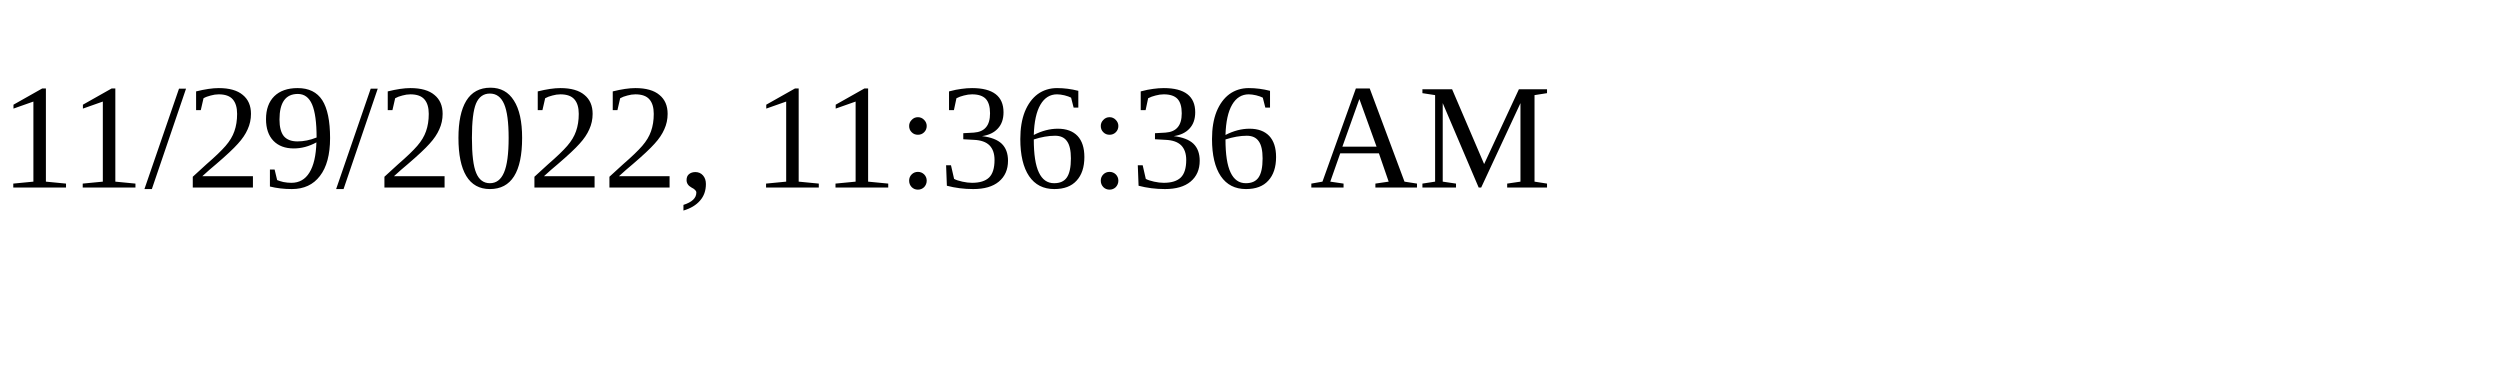
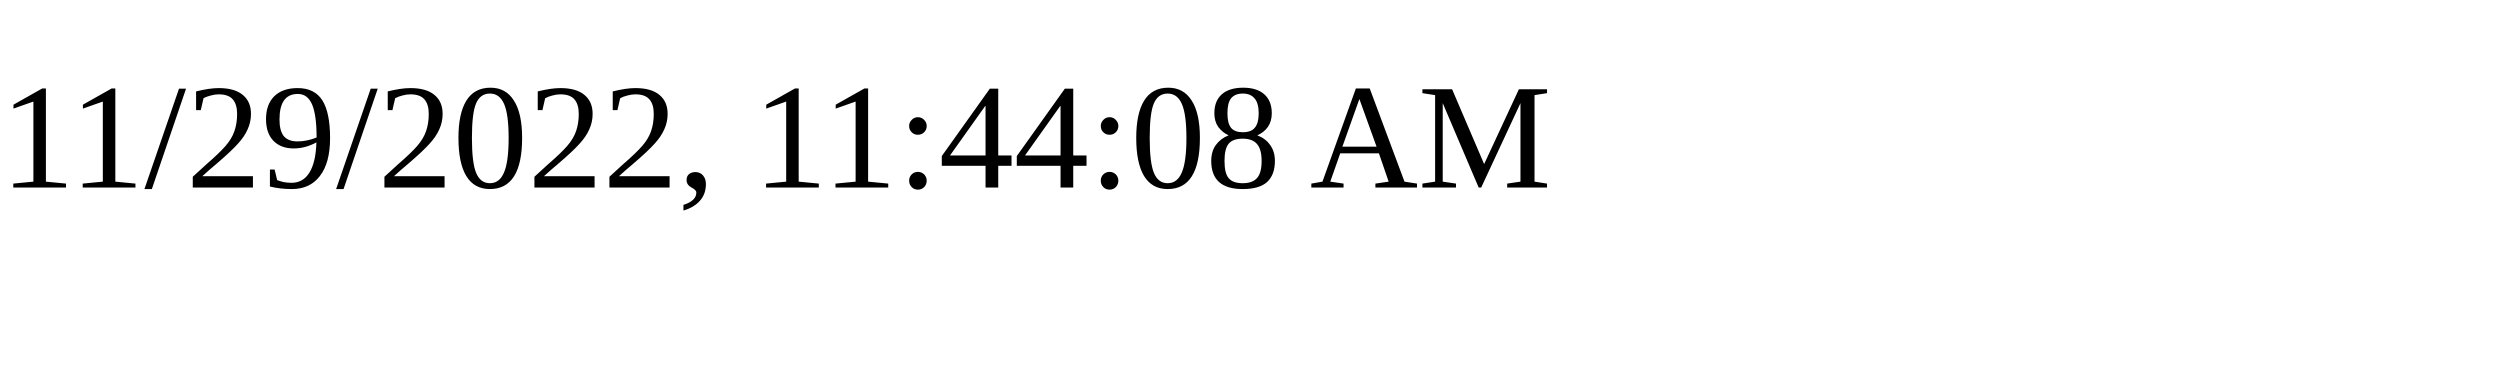
<svg xmlns="http://www.w3.org/2000/svg" height="30" width="200">
-   <text x="0" y="15">11/29/2022, 11:36:36 AM</text>
+   <text x="0" y="15">11/29/2022, 11:44:08 AM</text>
</svg>
